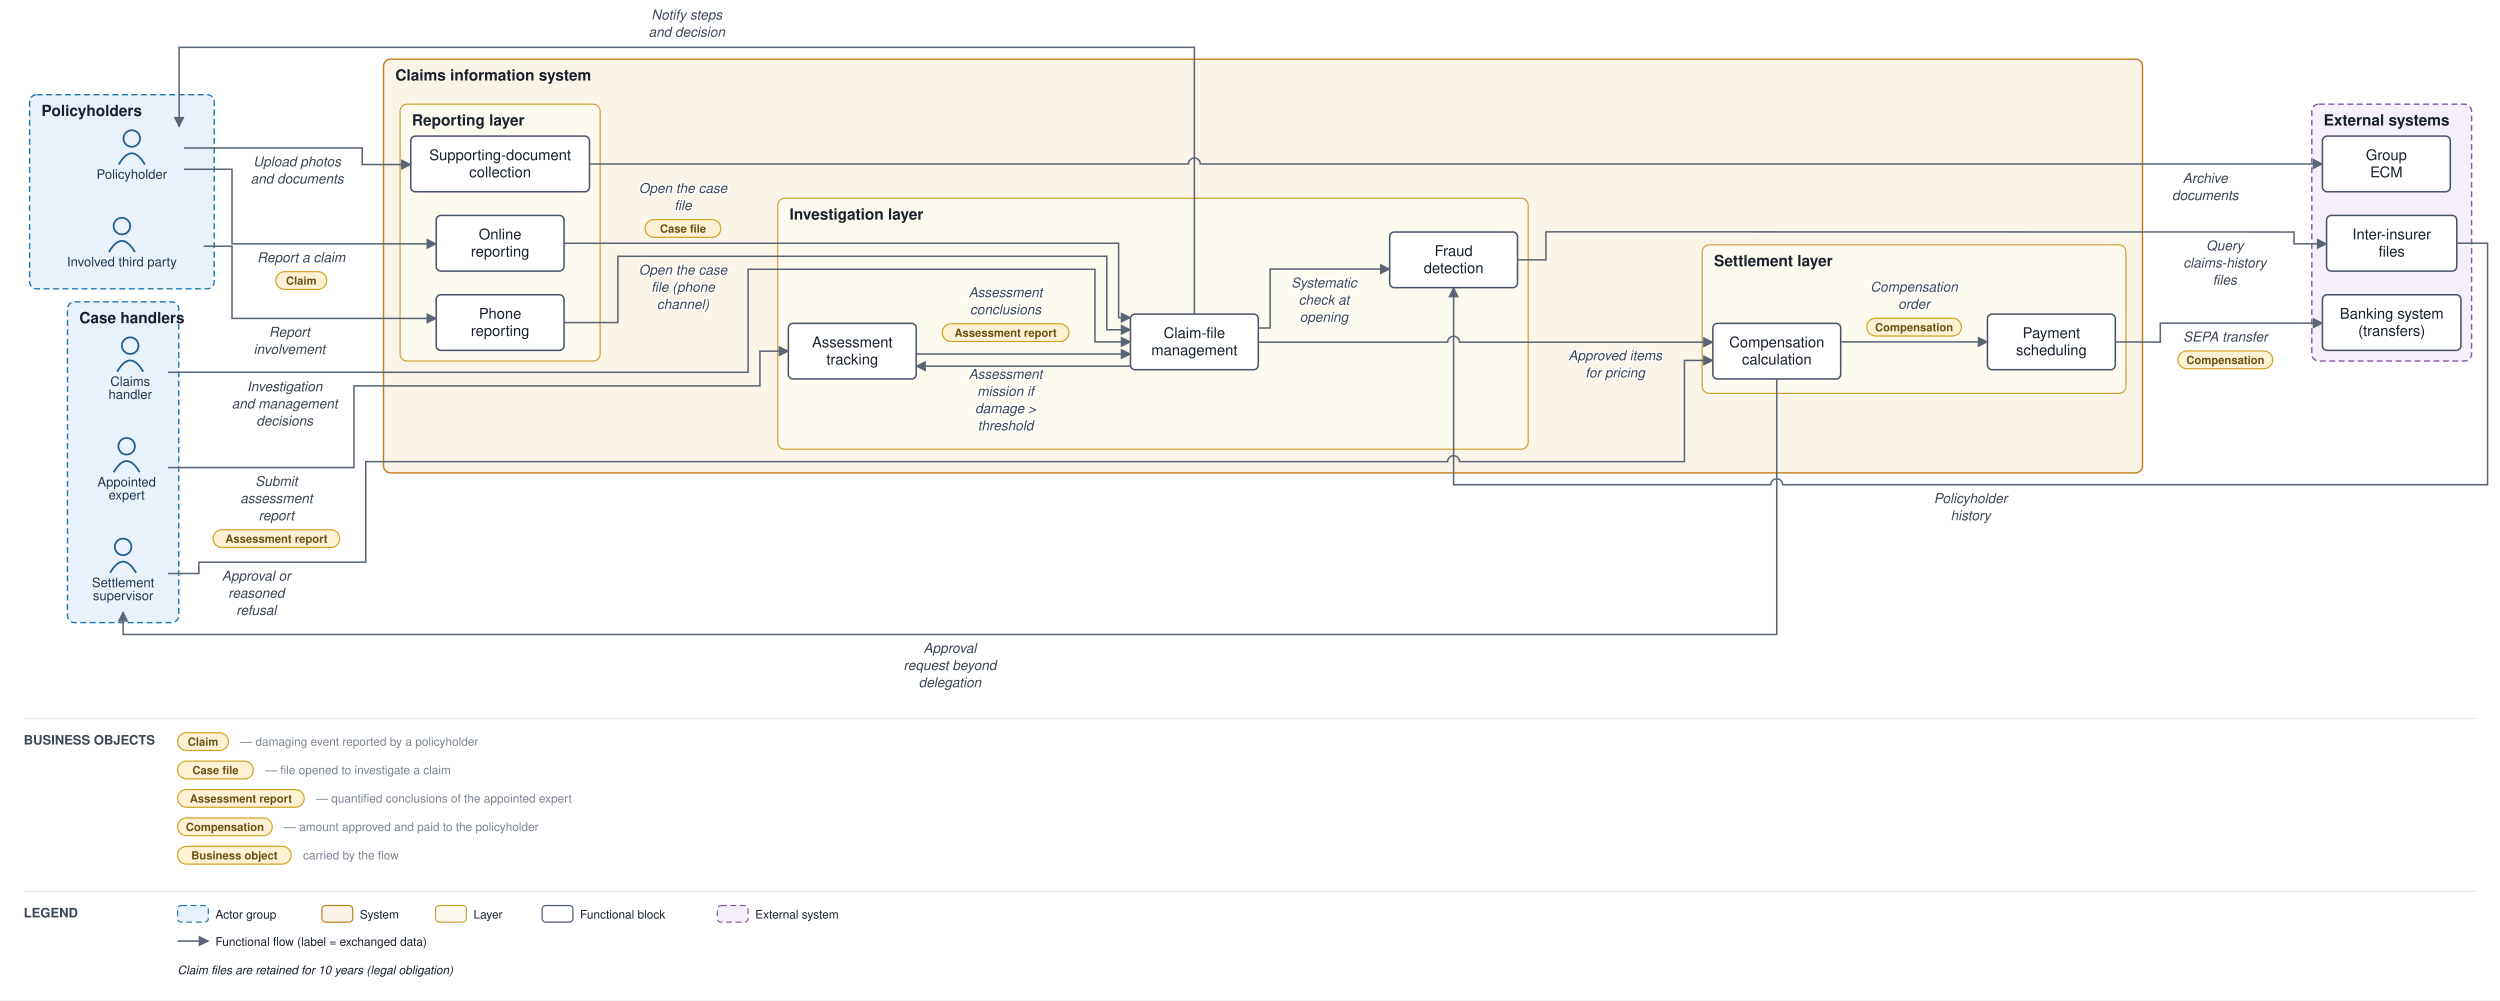
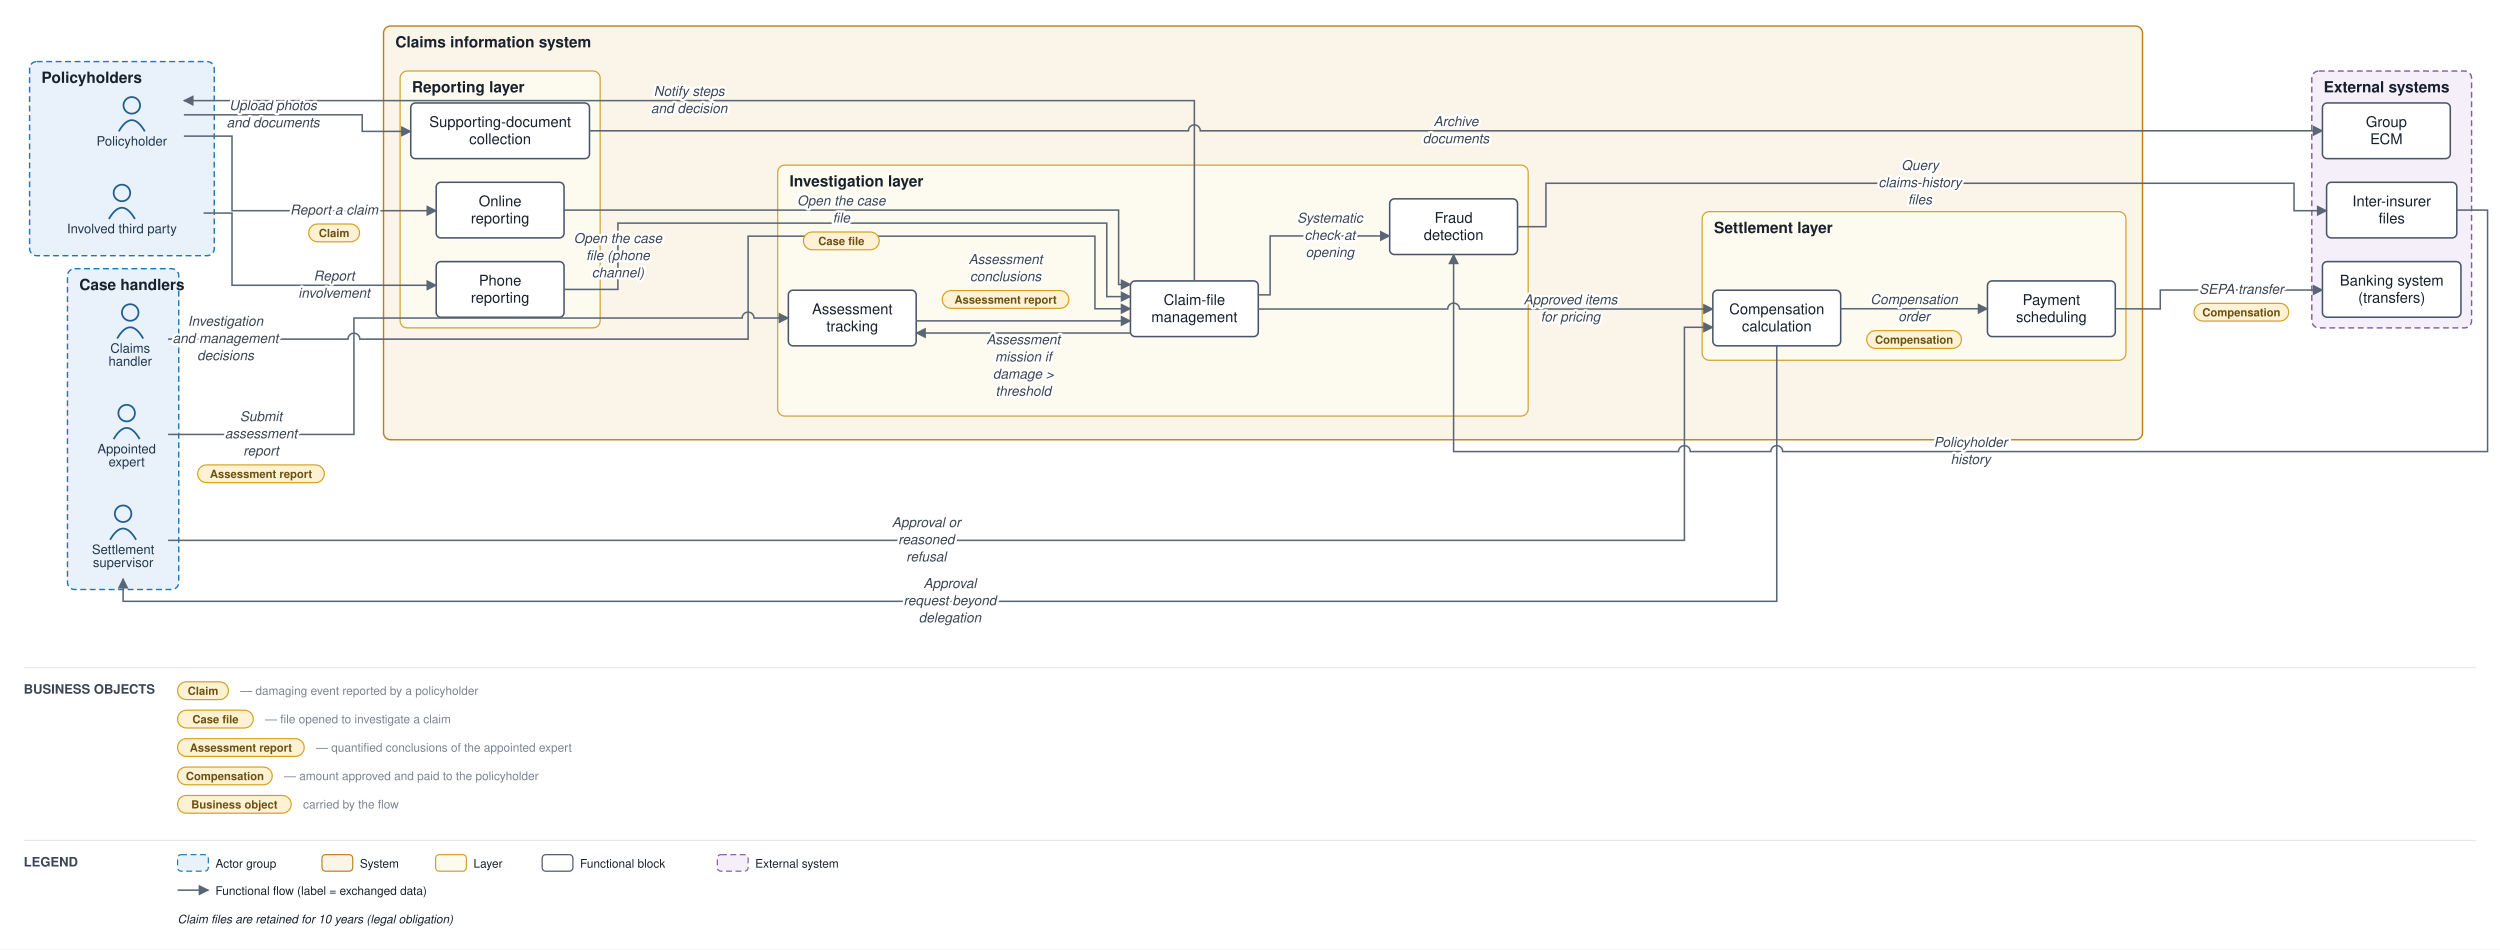
- <svg xmlns="http://www.w3.org/2000/svg" viewBox="0 0 2112 845" font-family="Helvetica,Arial,sans-serif">
+ <svg xmlns="http://www.w3.org/2000/svg" viewBox="0 0 2112 802" font-family="Helvetica,Arial,sans-serif">
  <defs>
    <marker id="arr" viewBox="0 0 10 10" refX="9" refY="5" markerWidth="7" markerHeight="7" orient="auto-start-reverse">
      <path d="M0,0 L10,5 L0,10 z" fill="#5a6675" />
    </marker>
  </defs>
-   <rect width="2112" height="845" fill="#ffffff" />
-   <rect x="25" y="80" width="156" height="164" rx="6" fill="#e9f2fb" stroke="#1f77b4" stroke-width="1.2" stroke-dasharray="5 3" />
-   <text x="35" y="98" font-size="13" font-weight="bold" fill="#17202c">Policyholders</text>
-   <rect x="57" y="255" width="94" height="271" rx="6" fill="#e9f2fb" stroke="#1f77b4" stroke-width="1.2" stroke-dasharray="5 3" />
-   <text x="67" y="273" font-size="13" font-weight="bold" fill="#17202c">Case handlers</text>
-   <rect x="324" y="50" width="1486" height="349.5" rx="6" fill="#fbf4e9" stroke="#c17d1c" stroke-width="1.2" />
-   <text x="334" y="68" font-size="13" font-weight="bold" fill="#17202c">Claims information system</text>
-   <rect x="338" y="88" width="169" height="217" rx="6" fill="#fdfaf0" stroke="#cf9f2f" stroke-width="1" />
-   <text x="348" y="106" font-size="13" font-weight="bold" fill="#17202c">Reporting layer</text>
-   <rect x="657" y="167.5" width="634" height="212" rx="6" fill="#fdfaf0" stroke="#cf9f2f" stroke-width="1" />
-   <text x="667" y="185.5" font-size="13" font-weight="bold" fill="#17202c">Investigation layer</text>
-   <rect x="1438" y="206.833" width="358" height="125.5" rx="6" fill="#fdfaf0" stroke="#cf9f2f" stroke-width="1" />
-   <text x="1448" y="224.833" font-size="13" font-weight="bold" fill="#17202c">Settlement layer</text>
-   <rect x="1953" y="88" width="135" height="217" rx="6" fill="#f4eff8" stroke="#8659a6" stroke-width="1.2" stroke-dasharray="5 3" />
-   <text x="1963" y="106" font-size="13" font-weight="bold" fill="#17202c">External systems</text>
-   <circle cx="111.333" cy="117" r="7" fill="none" stroke="#1f5e91" stroke-width="1.5" />
-   <path d="M 100.333 139 q 11 -19 22 0" fill="none" stroke="#1f5e91" stroke-width="1.5" />
-   <text x="111.333" y="151" font-size="11" text-anchor="middle" fill="#20364c">Policyholder</text>
-   <circle cx="103" cy="191" r="7" fill="none" stroke="#1f5e91" stroke-width="1.5" />
-   <path d="M 92 213 q 11 -19 22 0" fill="none" stroke="#1f5e91" stroke-width="1.5" />
-   <text x="103" y="225" font-size="11" text-anchor="middle" fill="#20364c">Involved third party</text>
-   <circle cx="110" cy="292" r="7" fill="none" stroke="#1f5e91" stroke-width="1.5" />
-   <path d="M 99 314 q 11 -19 22 0" fill="none" stroke="#1f5e91" stroke-width="1.5" />
-   <text x="110" y="326" font-size="11" text-anchor="middle" fill="#20364c">Claims</text>
-   <text x="110" y="337" font-size="11" text-anchor="middle" fill="#20364c">handler</text>
-   <circle cx="107" cy="377" r="7" fill="none" stroke="#1f5e91" stroke-width="1.5" />
-   <path d="M 96 399 q 11 -19 22 0" fill="none" stroke="#1f5e91" stroke-width="1.5" />
-   <text x="107" y="411" font-size="11" text-anchor="middle" fill="#20364c">Appointed</text>
-   <text x="107" y="422" font-size="11" text-anchor="middle" fill="#20364c">expert</text>
-   <circle cx="104" cy="462" r="7" fill="none" stroke="#1f5e91" stroke-width="1.5" />
-   <path d="M 93 484 q 11 -19 22 0" fill="none" stroke="#1f5e91" stroke-width="1.5" />
-   <text x="104" y="496" font-size="11" text-anchor="middle" fill="#20364c">Settlement</text>
-   <text x="104" y="507" font-size="11" text-anchor="middle" fill="#20364c">supervisor</text>
-   <rect x="368.5" y="182" width="108" height="47" rx="4" fill="#ffffff" stroke="#48546a" stroke-width="1.3" />
-   <text x="422.5" y="202.25" font-size="12.5" text-anchor="middle" fill="#17202c">Online</text>
-   <text x="422.5" y="216.75" font-size="12.5" text-anchor="middle" fill="#17202c">reporting</text>
-   <rect x="368.5" y="249" width="108" height="47" rx="4" fill="#ffffff" stroke="#48546a" stroke-width="1.3" />
-   <text x="422.5" y="269.25" font-size="12.5" text-anchor="middle" fill="#17202c">Phone</text>
-   <text x="422.5" y="283.75" font-size="12.5" text-anchor="middle" fill="#17202c">reporting</text>
-   <rect x="347" y="115" width="151" height="47" rx="4" fill="#ffffff" stroke="#48546a" stroke-width="1.3" />
-   <text x="422.5" y="135.25" font-size="12.5" text-anchor="middle" fill="#17202c">Supporting-document</text>
-   <text x="422.5" y="149.75" font-size="12.5" text-anchor="middle" fill="#17202c">collection</text>
-   <rect x="955" y="265.333" width="108" height="47" rx="4" fill="#ffffff" stroke="#48546a" stroke-width="1.3" />
-   <text x="1009" y="285.583" font-size="12.5" text-anchor="middle" fill="#17202c">Claim-file</text>
-   <text x="1009" y="300.083" font-size="12.5" text-anchor="middle" fill="#17202c">management</text>
-   <rect x="666" y="273.167" width="108" height="47" rx="4" fill="#ffffff" stroke="#48546a" stroke-width="1.3" />
-   <text x="720" y="293.417" font-size="12.5" text-anchor="middle" fill="#17202c">Assessment</text>
-   <text x="720" y="307.917" font-size="12.5" text-anchor="middle" fill="#17202c">tracking</text>
-   <rect x="1174" y="196" width="108" height="47" rx="4" fill="#ffffff" stroke="#48546a" stroke-width="1.3" />
-   <text x="1228" y="216.25" font-size="12.5" text-anchor="middle" fill="#17202c">Fraud</text>
-   <text x="1228" y="230.75" font-size="12.5" text-anchor="middle" fill="#17202c">detection</text>
-   <rect x="1447" y="273.167" width="108" height="47" rx="4" fill="#ffffff" stroke="#48546a" stroke-width="1.3" />
-   <text x="1501" y="293.417" font-size="12.5" text-anchor="middle" fill="#17202c">Compensation</text>
-   <text x="1501" y="307.917" font-size="12.5" text-anchor="middle" fill="#17202c">calculation</text>
-   <rect x="1679" y="265.333" width="108" height="47" rx="4" fill="#ffffff" stroke="#48546a" stroke-width="1.3" />
-   <text x="1733" y="285.583" font-size="12.5" text-anchor="middle" fill="#17202c">Payment</text>
-   <text x="1733" y="300.083" font-size="12.5" text-anchor="middle" fill="#17202c">scheduling</text>
-   <rect x="1962" y="249" width="117" height="47" rx="4" fill="#ffffff" stroke="#48546a" stroke-width="1.3" />
-   <text x="2020.5" y="269.25" font-size="12.5" text-anchor="middle" fill="#17202c">Banking system</text>
-   <text x="2020.5" y="283.75" font-size="12.5" text-anchor="middle" fill="#17202c">(transfers)</text>
-   <rect x="1965.5" y="182" width="110" height="47" rx="4" fill="#ffffff" stroke="#48546a" stroke-width="1.3" />
-   <text x="2020.5" y="202.25" font-size="12.5" text-anchor="middle" fill="#17202c">Inter-insurer</text>
-   <text x="2020.5" y="216.75" font-size="12.5" text-anchor="middle" fill="#17202c">files</text>
-   <rect x="1962" y="115" width="108" height="47" rx="4" fill="#ffffff" stroke="#48546a" stroke-width="1.3" />
-   <text x="2016" y="135.25" font-size="12.5" text-anchor="middle" fill="#17202c">Group</text>
-   <text x="2016" y="149.75" font-size="12.5" text-anchor="middle" fill="#17202c">ECM</text>
-   <path d="M 155.333 143 L 196 143 L 196 206 L 368.5 206" fill="none" stroke="#5a6675" stroke-width="1.3" marker-end="url(#arr)" />
-   <text x="254.5" y="221.5" font-size="11.5" text-anchor="middle" fill="#3a4553" font-style="italic" stroke="#ffffff" stroke-width="2.5" paint-order="stroke" stroke-linejoin="round">Report a claim</text>
-   <rect x="233" y="229.5" width="43" height="15" rx="7.5" fill="#fff2d4" stroke="#d3a01f" stroke-width="1" />
-   <text x="254.5" y="240.5" font-size="9.5" text-anchor="middle" fill="#6a5111" font-weight="bold">Claim</text>
-   <path d="M 172 208 L 196 208 L 196 269 L 368.5 269" fill="none" stroke="#5a6675" stroke-width="1.3" marker-end="url(#arr)" />
-   <text x="244.5" y="284.5" font-size="11.5" text-anchor="middle" fill="#3a4553" font-style="italic" stroke="#ffffff" stroke-width="2.5" paint-order="stroke" stroke-linejoin="round">Report</text>
-   <text x="244.5" y="299" font-size="11.5" text-anchor="middle" fill="#3a4553" font-style="italic" stroke="#ffffff" stroke-width="2.5" paint-order="stroke" stroke-linejoin="round">involvement</text>
-   <path d="M 155.333 125 L 306 125 L 306 139 L 347 139" fill="none" stroke="#5a6675" stroke-width="1.3" marker-end="url(#arr)" />
-   <text x="251" y="140.5" font-size="11.5" text-anchor="middle" fill="#3a4553" font-style="italic" stroke="#ffffff" stroke-width="2.5" paint-order="stroke" stroke-linejoin="round">Upload photos</text>
-   <text x="251" y="155" font-size="11.5" text-anchor="middle" fill="#3a4553" font-style="italic" stroke="#ffffff" stroke-width="2.5" paint-order="stroke" stroke-linejoin="round">and documents</text>
-   <path d="M 498 138.5 L 1004 138.5 A 5 5 0 0 1 1014 138.5 L 1962 138.5" fill="none" stroke="#5a6675" stroke-width="1.3" marker-end="url(#arr)" />
-   <text x="1863" y="154.5" font-size="11.5" text-anchor="middle" fill="#3a4553" font-style="italic" stroke="#ffffff" stroke-width="2.5" paint-order="stroke" stroke-linejoin="round">Archive</text>
-   <text x="1863" y="169" font-size="11.5" text-anchor="middle" fill="#3a4553" font-style="italic" stroke="#ffffff" stroke-width="2.5" paint-order="stroke" stroke-linejoin="round">documents</text>
-   <path d="M 476.5 205.5 L 945 205.5 L 945 268.333 L 955 268.333" fill="none" stroke="#5a6675" stroke-width="1.3" marker-end="url(#arr)" />
-   <text x="577" y="163" font-size="11.5" text-anchor="middle" fill="#3a4553" font-style="italic" stroke="#ffffff" stroke-width="2.5" paint-order="stroke" stroke-linejoin="round">Open the case</text>
-   <text x="577" y="177.5" font-size="11.5" text-anchor="middle" fill="#3a4553" font-style="italic" stroke="#ffffff" stroke-width="2.5" paint-order="stroke" stroke-linejoin="round">file</text>
-   <rect x="545" y="185.5" width="64" height="15" rx="7.5" fill="#fff2d4" stroke="#d3a01f" stroke-width="1" />
-   <text x="577" y="196.5" font-size="9.5" text-anchor="middle" fill="#6a5111" font-weight="bold">Case file</text>
-   <path d="M 476.5 272.5 L 522 272.5 L 522 216.5 L 935 216.5 L 935 278.583 L 955 278.583" fill="none" stroke="#5a6675" stroke-width="1.3" marker-end="url(#arr)" />
-   <text x="577" y="232" font-size="11.5" text-anchor="middle" fill="#3a4553" font-style="italic" stroke="#ffffff" stroke-width="2.5" paint-order="stroke" stroke-linejoin="round">Open the case</text>
-   <text x="577" y="246.5" font-size="11.5" text-anchor="middle" fill="#3a4553" font-style="italic" stroke="#ffffff" stroke-width="2.5" paint-order="stroke" stroke-linejoin="round">file (phone</text>
-   <text x="577" y="261" font-size="11.5" text-anchor="middle" fill="#3a4553" font-style="italic" stroke="#ffffff" stroke-width="2.5" paint-order="stroke" stroke-linejoin="round">channel)</text>
-   <path d="M 1063 277.083 L 1073 277.083 L 1073 227.333 L 1174 227.333" fill="none" stroke="#5a6675" stroke-width="1.3" marker-end="url(#arr)" />
-   <text x="1118.5" y="242.833" font-size="11.5" text-anchor="middle" fill="#3a4553" font-style="italic" stroke="#ffffff" stroke-width="2.5" paint-order="stroke" stroke-linejoin="round">Systematic</text>
-   <text x="1118.5" y="257.333" font-size="11.5" text-anchor="middle" fill="#3a4553" font-style="italic" stroke="#ffffff" stroke-width="2.5" paint-order="stroke" stroke-linejoin="round">check at</text>
-   <text x="1118.5" y="271.833" font-size="11.5" text-anchor="middle" fill="#3a4553" font-style="italic" stroke="#ffffff" stroke-width="2.5" paint-order="stroke" stroke-linejoin="round">opening</text>
-   <path d="M 1282 219.5 L 1306 219.5 L 1306 195.833 L 1938 196 L 1938 206 L 1965.5 206" fill="none" stroke="#5a6675" stroke-width="1.3" marker-end="url(#arr)" />
-   <text x="1879.5" y="211.5" font-size="11.5" text-anchor="middle" fill="#3a4553" font-style="italic" stroke="#ffffff" stroke-width="2.5" paint-order="stroke" stroke-linejoin="round">Query</text>
-   <text x="1879.5" y="226" font-size="11.5" text-anchor="middle" fill="#3a4553" font-style="italic" stroke="#ffffff" stroke-width="2.5" paint-order="stroke" stroke-linejoin="round">claims-history</text>
-   <text x="1879.5" y="240.5" font-size="11.5" text-anchor="middle" fill="#3a4553" font-style="italic" stroke="#ffffff" stroke-width="2.5" paint-order="stroke" stroke-linejoin="round">files</text>
-   <path d="M 2075.5 205.5 L 2101.5 205.5 L 2101.5 409.5 L 1506 409.5 A 5 5 0 0 0 1496 409.5 L 1228 409.5 L 1228 243" fill="none" stroke="#5a6675" stroke-width="1.3" marker-end="url(#arr)" />
-   <text x="1664.75" y="425" font-size="11.5" text-anchor="middle" fill="#3a4553" font-style="italic" stroke="#ffffff" stroke-width="2.5" paint-order="stroke" stroke-linejoin="round">Policyholder</text>
-   <text x="1664.75" y="439.5" font-size="11.5" text-anchor="middle" fill="#3a4553" font-style="italic" stroke="#ffffff" stroke-width="2.5" paint-order="stroke" stroke-linejoin="round">history</text>
-   <path d="M 955 309.333 L 774 309.333" fill="none" stroke="#5a6675" stroke-width="1.3" marker-end="url(#arr)" />
-   <text x="849.5" y="320" font-size="11.5" text-anchor="middle" fill="#3a4553" font-style="italic" stroke="#ffffff" stroke-width="2.5" paint-order="stroke" stroke-linejoin="round">Assessment</text>
-   <text x="849.5" y="334.5" font-size="11.5" text-anchor="middle" fill="#3a4553" font-style="italic" stroke="#ffffff" stroke-width="2.5" paint-order="stroke" stroke-linejoin="round">mission if</text>
-   <text x="849.5" y="349" font-size="11.5" text-anchor="middle" fill="#3a4553" font-style="italic" stroke="#ffffff" stroke-width="2.5" paint-order="stroke" stroke-linejoin="round">damage &gt;</text>
-   <text x="849.5" y="363.5" font-size="11.5" text-anchor="middle" fill="#3a4553" font-style="italic" stroke="#ffffff" stroke-width="2.5" paint-order="stroke" stroke-linejoin="round">threshold</text>
-   <path d="M 142 395 L 299 395 L 299 326 L 642 326 L 642 296.667 L 666 296.667" fill="none" stroke="#5a6675" stroke-width="1.3" marker-end="url(#arr)" />
-   <text x="233.5" y="410.5" font-size="11.5" text-anchor="middle" fill="#3a4553" font-style="italic" stroke="#ffffff" stroke-width="2.5" paint-order="stroke" stroke-linejoin="round">Submit</text>
-   <text x="233.5" y="425" font-size="11.5" text-anchor="middle" fill="#3a4553" font-style="italic" stroke="#ffffff" stroke-width="2.5" paint-order="stroke" stroke-linejoin="round">assessment</text>
-   <text x="233.5" y="439.5" font-size="11.5" text-anchor="middle" fill="#3a4553" font-style="italic" stroke="#ffffff" stroke-width="2.5" paint-order="stroke" stroke-linejoin="round">report</text>
-   <rect x="180" y="447.5" width="107" height="15" rx="7.5" fill="#fff2d4" stroke="#d3a01f" stroke-width="1" />
-   <text x="233.5" y="458.5" font-size="9.5" text-anchor="middle" fill="#6a5111" font-weight="bold">Assessment report</text>
-   <path d="M 774 299.083 L 955 299.083" fill="none" stroke="#5a6675" stroke-width="1.3" marker-end="url(#arr)" />
-   <text x="849.5" y="251" font-size="11.5" text-anchor="middle" fill="#3a4553" font-style="italic" stroke="#ffffff" stroke-width="2.5" paint-order="stroke" stroke-linejoin="round">Assessment</text>
-   <text x="849.5" y="265.5" font-size="11.5" text-anchor="middle" fill="#3a4553" font-style="italic" stroke="#ffffff" stroke-width="2.5" paint-order="stroke" stroke-linejoin="round">conclusions</text>
-   <rect x="796" y="273.5" width="107" height="15" rx="7.5" fill="#fff2d4" stroke="#d3a01f" stroke-width="1" />
-   <text x="849.5" y="284.5" font-size="9.5" text-anchor="middle" fill="#6a5111" font-weight="bold">Assessment report</text>
-   <path d="M 142 314.5 L 632 314.5 L 632 227.5 L 925 227.5 L 925 288.833 L 955 288.833" fill="none" stroke="#5a6675" stroke-width="1.3" marker-end="url(#arr)" />
-   <text x="240.5" y="330.5" font-size="11.5" text-anchor="middle" fill="#3a4553" font-style="italic" stroke="#ffffff" stroke-width="2.5" paint-order="stroke" stroke-linejoin="round">Investigation</text>
-   <text x="240.5" y="345" font-size="11.5" text-anchor="middle" fill="#3a4553" font-style="italic" stroke="#ffffff" stroke-width="2.5" paint-order="stroke" stroke-linejoin="round">and management</text>
-   <text x="240.5" y="359.5" font-size="11.5" text-anchor="middle" fill="#3a4553" font-style="italic" stroke="#ffffff" stroke-width="2.5" paint-order="stroke" stroke-linejoin="round">decisions</text>
-   <path d="M 1063 289.083 L 1223 289.083 A 5 5 0 0 1 1233 289.083 L 1447 289.083" fill="none" stroke="#5a6675" stroke-width="1.3" marker-end="url(#arr)" />
-   <text x="1364.5" y="304.333" font-size="11.5" text-anchor="middle" fill="#3a4553" font-style="italic" stroke="#ffffff" stroke-width="2.5" paint-order="stroke" stroke-linejoin="round">Approved items</text>
-   <text x="1364.5" y="318.833" font-size="11.5" text-anchor="middle" fill="#3a4553" font-style="italic" stroke="#ffffff" stroke-width="2.5" paint-order="stroke" stroke-linejoin="round">for pricing</text>
-   <path d="M 1501 320.167 L 1501 536 L 104 536 L 104 517" fill="none" stroke="#5a6675" stroke-width="1.3" marker-end="url(#arr)" />
-   <text x="802.5" y="551.5" font-size="11.5" text-anchor="middle" fill="#3a4553" font-style="italic" stroke="#ffffff" stroke-width="2.5" paint-order="stroke" stroke-linejoin="round">Approval</text>
-   <text x="802.5" y="566" font-size="11.5" text-anchor="middle" fill="#3a4553" font-style="italic" stroke="#ffffff" stroke-width="2.5" paint-order="stroke" stroke-linejoin="round">request beyond</text>
-   <text x="802.5" y="580.5" font-size="11.5" text-anchor="middle" fill="#3a4553" font-style="italic" stroke="#ffffff" stroke-width="2.5" paint-order="stroke" stroke-linejoin="round">delegation</text>
-   <path d="M 142 484.5 L 168 484.5 L 168 475 L 309 475 L 309 390 L 1223 390 A 5 5 0 0 1 1233 390 L 1423 390 L 1423 304.5 L 1447 304.5" fill="none" stroke="#5a6675" stroke-width="1.3" marker-end="url(#arr)" />
-   <text x="216.5" y="490.5" font-size="11.5" text-anchor="middle" fill="#3a4553" font-style="italic" stroke="#ffffff" stroke-width="2.5" paint-order="stroke" stroke-linejoin="round">Approval or</text>
-   <text x="216.5" y="505" font-size="11.5" text-anchor="middle" fill="#3a4553" font-style="italic" stroke="#ffffff" stroke-width="2.5" paint-order="stroke" stroke-linejoin="round">reasoned</text>
-   <text x="216.5" y="519.5" font-size="11.5" text-anchor="middle" fill="#3a4553" font-style="italic" stroke="#ffffff" stroke-width="2.5" paint-order="stroke" stroke-linejoin="round">refusal</text>
-   <path d="M 1555 288.833 L 1679 288.833" fill="none" stroke="#5a6675" stroke-width="1.3" marker-end="url(#arr)" />
-   <text x="1617" y="246.333" font-size="11.5" text-anchor="middle" fill="#3a4553" font-style="italic" stroke="#ffffff" stroke-width="2.5" paint-order="stroke" stroke-linejoin="round">Compensation</text>
-   <text x="1617" y="260.833" font-size="11.5" text-anchor="middle" fill="#3a4553" font-style="italic" stroke="#ffffff" stroke-width="2.5" paint-order="stroke" stroke-linejoin="round">order</text>
-   <rect x="1577" y="268.833" width="80" height="15" rx="7.5" fill="#fff2d4" stroke="#d3a01f" stroke-width="1" />
-   <text x="1617" y="279.833" font-size="9.5" text-anchor="middle" fill="#6a5111" font-weight="bold">Compensation</text>
-   <path d="M 1787 288.833 L 1825 289 L 1825 273 L 1962 273" fill="none" stroke="#5a6675" stroke-width="1.3" marker-end="url(#arr)" />
-   <text x="1880" y="288.5" font-size="11.5" text-anchor="middle" fill="#3a4553" font-style="italic" stroke="#ffffff" stroke-width="2.5" paint-order="stroke" stroke-linejoin="round">SEPA transfer</text>
-   <rect x="1840" y="296.5" width="80" height="15" rx="7.5" fill="#fff2d4" stroke="#d3a01f" stroke-width="1" />
-   <text x="1880" y="307.5" font-size="9.5" text-anchor="middle" fill="#6a5111" font-weight="bold">Compensation</text>
-   <path d="M 1009 265.333 L 1009 40 L 151.333 40 L 151.333 107" fill="none" stroke="#5a6675" stroke-width="1.3" marker-end="url(#arr)" />
-   <text x="580.167" y="16.5" font-size="11.5" text-anchor="middle" fill="#3a4553" font-style="italic" stroke="#ffffff" stroke-width="2.5" paint-order="stroke" stroke-linejoin="round">Notify steps</text>
-   <text x="580.167" y="31" font-size="11.5" text-anchor="middle" fill="#3a4553" font-style="italic" stroke="#ffffff" stroke-width="2.5" paint-order="stroke" stroke-linejoin="round">and decision</text>
-   <line x1="20" y1="607" x2="2092" y2="607" stroke="#e6e9ee" stroke-width="1" />
-   <text x="20" y="629" font-size="11" font-weight="bold" fill="#3a4553">BUSINESS OBJECTS</text>
-   <rect x="150" y="619" width="43" height="15" rx="7.5" fill="#fff2d4" stroke="#d3a01f" />
-   <text x="171.5" y="630" font-size="9.5" text-anchor="middle" fill="#6a5111" font-weight="bold">Claim</text>
-   <text x="203" y="630" font-size="10" fill="#79828f">— damaging event reported by a policyholder</text>
-   <rect x="150" y="643" width="64" height="15" rx="7.5" fill="#fff2d4" stroke="#d3a01f" />
-   <text x="182" y="654" font-size="9.5" text-anchor="middle" fill="#6a5111" font-weight="bold">Case file</text>
-   <text x="224" y="654" font-size="10" fill="#79828f">— file opened to investigate a claim</text>
-   <rect x="150" y="667" width="107" height="15" rx="7.5" fill="#fff2d4" stroke="#d3a01f" />
-   <text x="203.5" y="678" font-size="9.5" text-anchor="middle" fill="#6a5111" font-weight="bold">Assessment report</text>
-   <text x="267" y="678" font-size="10" fill="#79828f">— quantified conclusions of the appointed expert</text>
-   <rect x="150" y="691" width="80" height="15" rx="7.5" fill="#fff2d4" stroke="#d3a01f" />
-   <text x="190" y="702" font-size="9.5" text-anchor="middle" fill="#6a5111" font-weight="bold">Compensation</text>
-   <text x="240" y="702" font-size="10" fill="#79828f">— amount approved and paid to the policyholder</text>
-   <rect x="150" y="715" width="96" height="15" rx="7.5" fill="#fff2d4" stroke="#d3a01f" />
-   <text x="198" y="726" font-size="9.5" text-anchor="middle" fill="#6a5111" font-weight="bold">Business object</text>
-   <text x="256" y="726" font-size="10" fill="#79828f">carried by the flow</text>
-   <line x1="20" y1="753" x2="2092" y2="753" stroke="#e6e9ee" stroke-width="1" />
-   <text x="20" y="775" font-size="11" font-weight="bold" fill="#3a4553">LEGEND</text>
-   <rect x="150" y="765" width="26" height="14" rx="3" fill="#e9f2fb" stroke="#1f77b4" stroke-dasharray="5 3" />
-   <text x="182" y="776" font-size="10" fill="#17202c">Actor group</text>
-   <rect x="272" y="765" width="26" height="14" rx="3" fill="#fbf4e9" stroke="#c17d1c" />
-   <text x="304" y="776" font-size="10" fill="#17202c">System</text>
-   <rect x="368" y="765" width="26" height="14" rx="3" fill="#fdfaf0" stroke="#cf9f2f" />
-   <text x="400" y="776" font-size="10" fill="#17202c">Layer</text>
-   <rect x="458" y="765" width="26" height="14" rx="3" fill="#ffffff" stroke="#48546a" />
-   <text x="490" y="776" font-size="10" fill="#17202c">Functional block</text>
-   <rect x="606" y="765" width="26" height="14" rx="3" fill="#f4eff8" stroke="#8659a6" stroke-dasharray="5 3" />
-   <text x="638" y="776" font-size="10" fill="#17202c">External system</text>
-   <line x1="150" y1="795" x2="176" y2="795" stroke="#5a6675" stroke-width="1.3" marker-end="url(#arr)" />
-   <text x="182" y="799" font-size="10" fill="#17202c">Functional flow (label = exchanged data)</text>
-   <text x="150" y="823" font-size="10" fill="#17202c" font-style="italic">Claim files are retained for 10 years (legal obligation)</text>
+   <rect width="2112" height="802" fill="#ffffff" />
+   <rect x="25" y="52" width="156" height="164" rx="6" fill="#e9f2fb" stroke="#1f77b4" stroke-width="1.2" stroke-dasharray="5 3" />
+   <text x="35" y="70" font-size="13" font-weight="bold" fill="#17202c">Policyholders</text>
+   <rect x="57" y="227" width="94" height="271" rx="6" fill="#e9f2fb" stroke="#1f77b4" stroke-width="1.2" stroke-dasharray="5 3" />
+   <text x="67" y="245" font-size="13" font-weight="bold" fill="#17202c">Case handlers</text>
+   <rect x="324" y="22" width="1486" height="349.5" rx="6" fill="#fbf4e9" stroke="#c17d1c" stroke-width="1.2" />
+   <text x="334" y="40" font-size="13" font-weight="bold" fill="#17202c">Claims information system</text>
+   <rect x="338" y="60" width="169" height="217" rx="6" fill="#fdfaf0" stroke="#cf9f2f" stroke-width="1" />
+   <text x="348" y="78" font-size="13" font-weight="bold" fill="#17202c">Reporting layer</text>
+   <rect x="657" y="139.5" width="634" height="212" rx="6" fill="#fdfaf0" stroke="#cf9f2f" stroke-width="1" />
+   <text x="667" y="157.5" font-size="13" font-weight="bold" fill="#17202c">Investigation layer</text>
+   <rect x="1438" y="178.833" width="358" height="125.5" rx="6" fill="#fdfaf0" stroke="#cf9f2f" stroke-width="1" />
+   <text x="1448" y="196.833" font-size="13" font-weight="bold" fill="#17202c">Settlement layer</text>
+   <rect x="1953" y="60" width="135" height="217" rx="6" fill="#f4eff8" stroke="#8659a6" stroke-width="1.2" stroke-dasharray="5 3" />
+   <text x="1963" y="78" font-size="13" font-weight="bold" fill="#17202c">External systems</text>
+   <circle cx="111.333" cy="89" r="7" fill="none" stroke="#1f5e91" stroke-width="1.5" />
+   <path d="M 100.333 111 q 11 -19 22 0" fill="none" stroke="#1f5e91" stroke-width="1.5" />
+   <text x="111.333" y="123" font-size="11" text-anchor="middle" fill="#20364c">Policyholder</text>
+   <circle cx="103" cy="163" r="7" fill="none" stroke="#1f5e91" stroke-width="1.5" />
+   <path d="M 92 185 q 11 -19 22 0" fill="none" stroke="#1f5e91" stroke-width="1.5" />
+   <text x="103" y="197" font-size="11" text-anchor="middle" fill="#20364c">Involved third party</text>
+   <circle cx="110" cy="264" r="7" fill="none" stroke="#1f5e91" stroke-width="1.5" />
+   <path d="M 99 286 q 11 -19 22 0" fill="none" stroke="#1f5e91" stroke-width="1.5" />
+   <text x="110" y="298" font-size="11" text-anchor="middle" fill="#20364c">Claims</text>
+   <text x="110" y="309" font-size="11" text-anchor="middle" fill="#20364c">handler</text>
+   <circle cx="107" cy="349" r="7" fill="none" stroke="#1f5e91" stroke-width="1.5" />
+   <path d="M 96 371 q 11 -19 22 0" fill="none" stroke="#1f5e91" stroke-width="1.5" />
+   <text x="107" y="383" font-size="11" text-anchor="middle" fill="#20364c">Appointed</text>
+   <text x="107" y="394" font-size="11" text-anchor="middle" fill="#20364c">expert</text>
+   <circle cx="104" cy="434" r="7" fill="none" stroke="#1f5e91" stroke-width="1.5" />
+   <path d="M 93 456 q 11 -19 22 0" fill="none" stroke="#1f5e91" stroke-width="1.5" />
+   <text x="104" y="468" font-size="11" text-anchor="middle" fill="#20364c">Settlement</text>
+   <text x="104" y="479" font-size="11" text-anchor="middle" fill="#20364c">supervisor</text>
+   <rect x="368.5" y="154" width="108" height="47" rx="4" fill="#ffffff" stroke="#48546a" stroke-width="1.3" />
+   <text x="422.5" y="174.25" font-size="12.5" text-anchor="middle" fill="#17202c">Online</text>
+   <text x="422.5" y="188.75" font-size="12.5" text-anchor="middle" fill="#17202c">reporting</text>
+   <rect x="368.5" y="221" width="108" height="47" rx="4" fill="#ffffff" stroke="#48546a" stroke-width="1.3" />
+   <text x="422.5" y="241.25" font-size="12.5" text-anchor="middle" fill="#17202c">Phone</text>
+   <text x="422.5" y="255.75" font-size="12.5" text-anchor="middle" fill="#17202c">reporting</text>
+   <rect x="347" y="87" width="151" height="47" rx="4" fill="#ffffff" stroke="#48546a" stroke-width="1.3" />
+   <text x="422.5" y="107.25" font-size="12.5" text-anchor="middle" fill="#17202c">Supporting-document</text>
+   <text x="422.5" y="121.75" font-size="12.5" text-anchor="middle" fill="#17202c">collection</text>
+   <rect x="955" y="237.333" width="108" height="47" rx="4" fill="#ffffff" stroke="#48546a" stroke-width="1.3" />
+   <text x="1009" y="257.583" font-size="12.5" text-anchor="middle" fill="#17202c">Claim-file</text>
+   <text x="1009" y="272.083" font-size="12.5" text-anchor="middle" fill="#17202c">management</text>
+   <rect x="666" y="245.167" width="108" height="47" rx="4" fill="#ffffff" stroke="#48546a" stroke-width="1.3" />
+   <text x="720" y="265.417" font-size="12.5" text-anchor="middle" fill="#17202c">Assessment</text>
+   <text x="720" y="279.917" font-size="12.5" text-anchor="middle" fill="#17202c">tracking</text>
+   <rect x="1174" y="168" width="108" height="47" rx="4" fill="#ffffff" stroke="#48546a" stroke-width="1.3" />
+   <text x="1228" y="188.25" font-size="12.5" text-anchor="middle" fill="#17202c">Fraud</text>
+   <text x="1228" y="202.75" font-size="12.5" text-anchor="middle" fill="#17202c">detection</text>
+   <rect x="1447" y="245.167" width="108" height="47" rx="4" fill="#ffffff" stroke="#48546a" stroke-width="1.3" />
+   <text x="1501" y="265.417" font-size="12.5" text-anchor="middle" fill="#17202c">Compensation</text>
+   <text x="1501" y="279.917" font-size="12.5" text-anchor="middle" fill="#17202c">calculation</text>
+   <rect x="1679" y="237.333" width="108" height="47" rx="4" fill="#ffffff" stroke="#48546a" stroke-width="1.3" />
+   <text x="1733" y="257.583" font-size="12.5" text-anchor="middle" fill="#17202c">Payment</text>
+   <text x="1733" y="272.083" font-size="12.5" text-anchor="middle" fill="#17202c">scheduling</text>
+   <rect x="1962" y="221" width="117" height="47" rx="4" fill="#ffffff" stroke="#48546a" stroke-width="1.3" />
+   <text x="2020.5" y="241.25" font-size="12.5" text-anchor="middle" fill="#17202c">Banking system</text>
+   <text x="2020.5" y="255.75" font-size="12.5" text-anchor="middle" fill="#17202c">(transfers)</text>
+   <rect x="1965.5" y="154" width="110" height="47" rx="4" fill="#ffffff" stroke="#48546a" stroke-width="1.3" />
+   <text x="2020.5" y="174.25" font-size="12.5" text-anchor="middle" fill="#17202c">Inter-insurer</text>
+   <text x="2020.5" y="188.75" font-size="12.5" text-anchor="middle" fill="#17202c">files</text>
+   <rect x="1962" y="87" width="108" height="47" rx="4" fill="#ffffff" stroke="#48546a" stroke-width="1.3" />
+   <text x="2016" y="107.25" font-size="12.5" text-anchor="middle" fill="#17202c">Group</text>
+   <text x="2016" y="121.75" font-size="12.5" text-anchor="middle" fill="#17202c">ECM</text>
+   <path d="M 155.333 115 L 196 115 L 196 178 L 368.5 178" fill="none" stroke="#5a6675" stroke-width="1.3" marker-end="url(#arr)" />
+   <path d="M 172 180 L 196 180 L 196 241 L 368.5 241" fill="none" stroke="#5a6675" stroke-width="1.3" marker-end="url(#arr)" />
+   <path d="M 155.333 97 L 306 97 L 306 111 L 347 111" fill="none" stroke="#5a6675" stroke-width="1.3" marker-end="url(#arr)" />
+   <path d="M 498 110.5 L 1004 110.5 A 5 5 0 0 1 1014 110.5 L 1962 110.5" fill="none" stroke="#5a6675" stroke-width="1.3" marker-end="url(#arr)" />
+   <path d="M 476.5 177.5 L 945 177.5 L 945 240.333 L 955 240.333" fill="none" stroke="#5a6675" stroke-width="1.3" marker-end="url(#arr)" />
+   <path d="M 476.5 244.5 L 522 244.5 L 522 188.5 L 935 188.5 L 935 250.583 L 955 250.583" fill="none" stroke="#5a6675" stroke-width="1.3" marker-end="url(#arr)" />
+   <path d="M 1063 249.083 L 1073 249.083 L 1073 199.333 L 1174 199.333" fill="none" stroke="#5a6675" stroke-width="1.3" marker-end="url(#arr)" />
+   <path d="M 1282 191.5 L 1306 191.5 L 1306 154.833 L 1938 154.833 L 1938 178 L 1965.5 178" fill="none" stroke="#5a6675" stroke-width="1.3" marker-end="url(#arr)" />
+   <path d="M 2075.5 177.5 L 2101.5 177.5 L 2101.5 381.5 L 1506 381.5 A 5 5 0 0 0 1496 381.5 L 1428 381.5 A 5 5 0 0 0 1418 381.5 L 1228 381.5 L 1228 215" fill="none" stroke="#5a6675" stroke-width="1.3" marker-end="url(#arr)" />
+   <path d="M 955 281.333 L 774 281.333" fill="none" stroke="#5a6675" stroke-width="1.3" marker-end="url(#arr)" />
+   <path d="M 142 367 L 299 367 L 299 268.667 L 627 268.667 A 5 5 0 0 1 637 268.667 L 666 268.667" fill="none" stroke="#5a6675" stroke-width="1.3" marker-end="url(#arr)" />
+   <path d="M 774 271.083 L 955 271.083" fill="none" stroke="#5a6675" stroke-width="1.3" marker-end="url(#arr)" />
+   <path d="M 142 286.5 L 294 286.5 A 5 5 0 0 1 304 286.5 L 632 286.5 L 632 199.5 L 925 199.5 L 925 260.833 L 955 260.833" fill="none" stroke="#5a6675" stroke-width="1.3" marker-end="url(#arr)" />
+   <path d="M 1063 261.083 L 1223 261.083 A 5 5 0 0 1 1233 261.083 L 1447 261.083" fill="none" stroke="#5a6675" stroke-width="1.3" marker-end="url(#arr)" />
+   <path d="M 1501 292.167 L 1501 508 L 104 508 L 104 489" fill="none" stroke="#5a6675" stroke-width="1.3" marker-end="url(#arr)" />
+   <path d="M 142 456.5 L 1423 456.5 L 1423 276.5 L 1447 276.5" fill="none" stroke="#5a6675" stroke-width="1.3" marker-end="url(#arr)" />
+   <path d="M 1555 260.833 L 1679 260.833" fill="none" stroke="#5a6675" stroke-width="1.3" marker-end="url(#arr)" />
+   <path d="M 1787 260.833 L 1825 261 L 1825 245 L 1962 245" fill="none" stroke="#5a6675" stroke-width="1.3" marker-end="url(#arr)" />
+   <path d="M 1009 237.333 L 1009 85 L 155.333 85" fill="none" stroke="#5a6675" stroke-width="1.3" marker-end="url(#arr)" />
+   <text x="282.25" y="181.25" font-size="11.5" text-anchor="middle" fill="#3a4553" font-style="italic" stroke="#ffffff" stroke-width="4" paint-order="stroke" stroke-linejoin="round">Report a claim</text>
+   <rect x="260.75" y="189.25" width="43" height="15" rx="7.5" fill="#fff2d4" stroke="#d3a01f" stroke-width="1" />
+   <text x="282.25" y="200.25" font-size="9.5" text-anchor="middle" fill="#6a5111" font-weight="bold">Claim</text>
+   <text x="282.25" y="237" font-size="11.5" text-anchor="middle" fill="#3a4553" font-style="italic" stroke="#ffffff" stroke-width="4" paint-order="stroke" stroke-linejoin="round">Report</text>
+   <text x="282.25" y="251.5" font-size="11.5" text-anchor="middle" fill="#3a4553" font-style="italic" stroke="#ffffff" stroke-width="4" paint-order="stroke" stroke-linejoin="round">involvement</text>
+   <text x="230.667" y="93" font-size="11.5" text-anchor="middle" fill="#3a4553" font-style="italic" stroke="#ffffff" stroke-width="4" paint-order="stroke" stroke-linejoin="round">Upload photos</text>
+   <text x="230.667" y="107.5" font-size="11.5" text-anchor="middle" fill="#3a4553" font-style="italic" stroke="#ffffff" stroke-width="4" paint-order="stroke" stroke-linejoin="round">and documents</text>
+   <text x="1230" y="106.5" font-size="11.5" text-anchor="middle" fill="#3a4553" font-style="italic" stroke="#ffffff" stroke-width="4" paint-order="stroke" stroke-linejoin="round">Archive</text>
+   <text x="1230" y="121" font-size="11.5" text-anchor="middle" fill="#3a4553" font-style="italic" stroke="#ffffff" stroke-width="4" paint-order="stroke" stroke-linejoin="round">documents</text>
+   <text x="710.75" y="173.5" font-size="11.5" text-anchor="middle" fill="#3a4553" font-style="italic" stroke="#ffffff" stroke-width="4" paint-order="stroke" stroke-linejoin="round">Open the case</text>
+   <text x="710.75" y="188" font-size="11.5" text-anchor="middle" fill="#3a4553" font-style="italic" stroke="#ffffff" stroke-width="4" paint-order="stroke" stroke-linejoin="round">file</text>
+   <rect x="678.75" y="196" width="64" height="15" rx="7.5" fill="#fff2d4" stroke="#d3a01f" stroke-width="1" />
+   <text x="710.75" y="207" font-size="9.5" text-anchor="middle" fill="#6a5111" font-weight="bold">Case file</text>
+   <text x="522" y="205.25" font-size="11.5" text-anchor="middle" fill="#3a4553" font-style="italic" stroke="#ffffff" stroke-width="4" paint-order="stroke" stroke-linejoin="round">Open the case</text>
+   <text x="522" y="219.75" font-size="11.5" text-anchor="middle" fill="#3a4553" font-style="italic" stroke="#ffffff" stroke-width="4" paint-order="stroke" stroke-linejoin="round">file (phone</text>
+   <text x="522" y="234.25" font-size="11.5" text-anchor="middle" fill="#3a4553" font-style="italic" stroke="#ffffff" stroke-width="4" paint-order="stroke" stroke-linejoin="round">channel)</text>
+   <text x="1123.5" y="188.083" font-size="11.5" text-anchor="middle" fill="#3a4553" font-style="italic" stroke="#ffffff" stroke-width="4" paint-order="stroke" stroke-linejoin="round">Systematic</text>
+   <text x="1123.5" y="202.583" font-size="11.5" text-anchor="middle" fill="#3a4553" font-style="italic" stroke="#ffffff" stroke-width="4" paint-order="stroke" stroke-linejoin="round">check at</text>
+   <text x="1123.5" y="217.083" font-size="11.5" text-anchor="middle" fill="#3a4553" font-style="italic" stroke="#ffffff" stroke-width="4" paint-order="stroke" stroke-linejoin="round">opening</text>
+   <text x="1622" y="143.583" font-size="11.5" text-anchor="middle" fill="#3a4553" font-style="italic" stroke="#ffffff" stroke-width="4" paint-order="stroke" stroke-linejoin="round">Query</text>
+   <text x="1622" y="158.083" font-size="11.5" text-anchor="middle" fill="#3a4553" font-style="italic" stroke="#ffffff" stroke-width="4" paint-order="stroke" stroke-linejoin="round">claims-history</text>
+   <text x="1622" y="172.583" font-size="11.5" text-anchor="middle" fill="#3a4553" font-style="italic" stroke="#ffffff" stroke-width="4" paint-order="stroke" stroke-linejoin="round">files</text>
+   <text x="1664.75" y="377.5" font-size="11.5" text-anchor="middle" fill="#3a4553" font-style="italic" stroke="#ffffff" stroke-width="4" paint-order="stroke" stroke-linejoin="round">Policyholder</text>
+   <text x="1664.75" y="392" font-size="11.5" text-anchor="middle" fill="#3a4553" font-style="italic" stroke="#ffffff" stroke-width="4" paint-order="stroke" stroke-linejoin="round">history</text>
+   <text x="864.5" y="290.833" font-size="11.5" text-anchor="middle" fill="#3a4553" font-style="italic" stroke="#ffffff" stroke-width="4" paint-order="stroke" stroke-linejoin="round">Assessment</text>
+   <text x="864.5" y="305.333" font-size="11.5" text-anchor="middle" fill="#3a4553" font-style="italic" stroke="#ffffff" stroke-width="4" paint-order="stroke" stroke-linejoin="round">mission if</text>
+   <text x="864.5" y="319.833" font-size="11.5" text-anchor="middle" fill="#3a4553" font-style="italic" stroke="#ffffff" stroke-width="4" paint-order="stroke" stroke-linejoin="round">damage &gt;</text>
+   <text x="864.5" y="334.333" font-size="11.5" text-anchor="middle" fill="#3a4553" font-style="italic" stroke="#ffffff" stroke-width="4" paint-order="stroke" stroke-linejoin="round">threshold</text>
+   <text x="220.5" y="355.75" font-size="11.5" text-anchor="middle" fill="#3a4553" font-style="italic" stroke="#ffffff" stroke-width="4" paint-order="stroke" stroke-linejoin="round">Submit</text>
+   <text x="220.5" y="370.25" font-size="11.5" text-anchor="middle" fill="#3a4553" font-style="italic" stroke="#ffffff" stroke-width="4" paint-order="stroke" stroke-linejoin="round">assessment</text>
+   <text x="220.5" y="384.75" font-size="11.5" text-anchor="middle" fill="#3a4553" font-style="italic" stroke="#ffffff" stroke-width="4" paint-order="stroke" stroke-linejoin="round">report</text>
+   <rect x="167" y="392.75" width="107" height="15" rx="7.5" fill="#fff2d4" stroke="#d3a01f" stroke-width="1" />
+   <text x="220.5" y="403.75" font-size="9.5" text-anchor="middle" fill="#6a5111" font-weight="bold">Assessment report</text>
+   <text x="849.5" y="223" font-size="11.5" text-anchor="middle" fill="#3a4553" font-style="italic" stroke="#ffffff" stroke-width="4" paint-order="stroke" stroke-linejoin="round">Assessment</text>
+   <text x="849.5" y="237.5" font-size="11.5" text-anchor="middle" fill="#3a4553" font-style="italic" stroke="#ffffff" stroke-width="4" paint-order="stroke" stroke-linejoin="round">conclusions</text>
+   <rect x="796" y="245.5" width="107" height="15" rx="7.5" fill="#fff2d4" stroke="#d3a01f" stroke-width="1" />
+   <text x="849.5" y="256.5" font-size="9.5" text-anchor="middle" fill="#6a5111" font-weight="bold">Assessment report</text>
+   <text x="190.5" y="275.25" font-size="11.5" text-anchor="middle" fill="#3a4553" font-style="italic" stroke="#ffffff" stroke-width="4" paint-order="stroke" stroke-linejoin="round">Investigation</text>
+   <text x="190.5" y="289.75" font-size="11.5" text-anchor="middle" fill="#3a4553" font-style="italic" stroke="#ffffff" stroke-width="4" paint-order="stroke" stroke-linejoin="round">and management</text>
+   <text x="190.5" y="304.25" font-size="11.5" text-anchor="middle" fill="#3a4553" font-style="italic" stroke="#ffffff" stroke-width="4" paint-order="stroke" stroke-linejoin="round">decisions</text>
+   <text x="1326.75" y="257.083" font-size="11.5" text-anchor="middle" fill="#3a4553" font-style="italic" stroke="#ffffff" stroke-width="4" paint-order="stroke" stroke-linejoin="round">Approved items</text>
+   <text x="1326.75" y="271.583" font-size="11.5" text-anchor="middle" fill="#3a4553" font-style="italic" stroke="#ffffff" stroke-width="4" paint-order="stroke" stroke-linejoin="round">for pricing</text>
+   <text x="802.5" y="496.75" font-size="11.5" text-anchor="middle" fill="#3a4553" font-style="italic" stroke="#ffffff" stroke-width="4" paint-order="stroke" stroke-linejoin="round">Approval</text>
+   <text x="802.5" y="511.25" font-size="11.5" text-anchor="middle" fill="#3a4553" font-style="italic" stroke="#ffffff" stroke-width="4" paint-order="stroke" stroke-linejoin="round">request beyond</text>
+   <text x="802.5" y="525.75" font-size="11.5" text-anchor="middle" fill="#3a4553" font-style="italic" stroke="#ffffff" stroke-width="4" paint-order="stroke" stroke-linejoin="round">delegation</text>
+   <text x="782.5" y="445.25" font-size="11.5" text-anchor="middle" fill="#3a4553" font-style="italic" stroke="#ffffff" stroke-width="4" paint-order="stroke" stroke-linejoin="round">Approval or</text>
+   <text x="782.5" y="459.75" font-size="11.5" text-anchor="middle" fill="#3a4553" font-style="italic" stroke="#ffffff" stroke-width="4" paint-order="stroke" stroke-linejoin="round">reasoned</text>
+   <text x="782.5" y="474.25" font-size="11.5" text-anchor="middle" fill="#3a4553" font-style="italic" stroke="#ffffff" stroke-width="4" paint-order="stroke" stroke-linejoin="round">refusal</text>
+   <text x="1617" y="256.833" font-size="11.5" text-anchor="middle" fill="#3a4553" font-style="italic" stroke="#ffffff" stroke-width="4" paint-order="stroke" stroke-linejoin="round">Compensation</text>
+   <text x="1617" y="271.333" font-size="11.5" text-anchor="middle" fill="#3a4553" font-style="italic" stroke="#ffffff" stroke-width="4" paint-order="stroke" stroke-linejoin="round">order</text>
+   <rect x="1577" y="279.333" width="80" height="15" rx="7.5" fill="#fff2d4" stroke="#d3a01f" stroke-width="1" />
+   <text x="1617" y="290.333" font-size="9.5" text-anchor="middle" fill="#6a5111" font-weight="bold">Compensation</text>
+   <text x="1893.5" y="248.25" font-size="11.5" text-anchor="middle" fill="#3a4553" font-style="italic" stroke="#ffffff" stroke-width="4" paint-order="stroke" stroke-linejoin="round">SEPA transfer</text>
+   <rect x="1853.5" y="256.25" width="80" height="15" rx="7.5" fill="#fff2d4" stroke="#d3a01f" stroke-width="1" />
+   <text x="1893.5" y="267.25" font-size="9.5" text-anchor="middle" fill="#6a5111" font-weight="bold">Compensation</text>
+   <text x="582.167" y="81" font-size="11.5" text-anchor="middle" fill="#3a4553" font-style="italic" stroke="#ffffff" stroke-width="4" paint-order="stroke" stroke-linejoin="round">Notify steps</text>
+   <text x="582.167" y="95.5" font-size="11.5" text-anchor="middle" fill="#3a4553" font-style="italic" stroke="#ffffff" stroke-width="4" paint-order="stroke" stroke-linejoin="round">and decision</text>
+   <line x1="20" y1="564" x2="2092" y2="564" stroke="#e6e9ee" stroke-width="1" />
+   <text x="20" y="586" font-size="11" font-weight="bold" fill="#3a4553">BUSINESS OBJECTS</text>
+   <rect x="150" y="576" width="43" height="15" rx="7.5" fill="#fff2d4" stroke="#d3a01f" />
+   <text x="171.5" y="587" font-size="9.5" text-anchor="middle" fill="#6a5111" font-weight="bold">Claim</text>
+   <text x="203" y="587" font-size="10" fill="#79828f">— damaging event reported by a policyholder</text>
+   <rect x="150" y="600" width="64" height="15" rx="7.5" fill="#fff2d4" stroke="#d3a01f" />
+   <text x="182" y="611" font-size="9.5" text-anchor="middle" fill="#6a5111" font-weight="bold">Case file</text>
+   <text x="224" y="611" font-size="10" fill="#79828f">— file opened to investigate a claim</text>
+   <rect x="150" y="624" width="107" height="15" rx="7.5" fill="#fff2d4" stroke="#d3a01f" />
+   <text x="203.5" y="635" font-size="9.5" text-anchor="middle" fill="#6a5111" font-weight="bold">Assessment report</text>
+   <text x="267" y="635" font-size="10" fill="#79828f">— quantified conclusions of the appointed expert</text>
+   <rect x="150" y="648" width="80" height="15" rx="7.5" fill="#fff2d4" stroke="#d3a01f" />
+   <text x="190" y="659" font-size="9.5" text-anchor="middle" fill="#6a5111" font-weight="bold">Compensation</text>
+   <text x="240" y="659" font-size="10" fill="#79828f">— amount approved and paid to the policyholder</text>
+   <rect x="150" y="672" width="96" height="15" rx="7.5" fill="#fff2d4" stroke="#d3a01f" />
+   <text x="198" y="683" font-size="9.5" text-anchor="middle" fill="#6a5111" font-weight="bold">Business object</text>
+   <text x="256" y="683" font-size="10" fill="#79828f">carried by the flow</text>
+   <line x1="20" y1="710" x2="2092" y2="710" stroke="#e6e9ee" stroke-width="1" />
+   <text x="20" y="732" font-size="11" font-weight="bold" fill="#3a4553">LEGEND</text>
+   <rect x="150" y="722" width="26" height="14" rx="3" fill="#e9f2fb" stroke="#1f77b4" stroke-dasharray="5 3" />
+   <text x="182" y="733" font-size="10" fill="#17202c">Actor group</text>
+   <rect x="272" y="722" width="26" height="14" rx="3" fill="#fbf4e9" stroke="#c17d1c" />
+   <text x="304" y="733" font-size="10" fill="#17202c">System</text>
+   <rect x="368" y="722" width="26" height="14" rx="3" fill="#fdfaf0" stroke="#cf9f2f" />
+   <text x="400" y="733" font-size="10" fill="#17202c">Layer</text>
+   <rect x="458" y="722" width="26" height="14" rx="3" fill="#ffffff" stroke="#48546a" />
+   <text x="490" y="733" font-size="10" fill="#17202c">Functional block</text>
+   <rect x="606" y="722" width="26" height="14" rx="3" fill="#f4eff8" stroke="#8659a6" stroke-dasharray="5 3" />
+   <text x="638" y="733" font-size="10" fill="#17202c">External system</text>
+   <line x1="150" y1="752" x2="176" y2="752" stroke="#5a6675" stroke-width="1.3" marker-end="url(#arr)" />
+   <text x="182" y="756" font-size="10" fill="#17202c">Functional flow (label = exchanged data)</text>
+   <text x="150" y="780" font-size="10" fill="#17202c" font-style="italic">Claim files are retained for 10 years (legal obligation)</text>
</svg>
